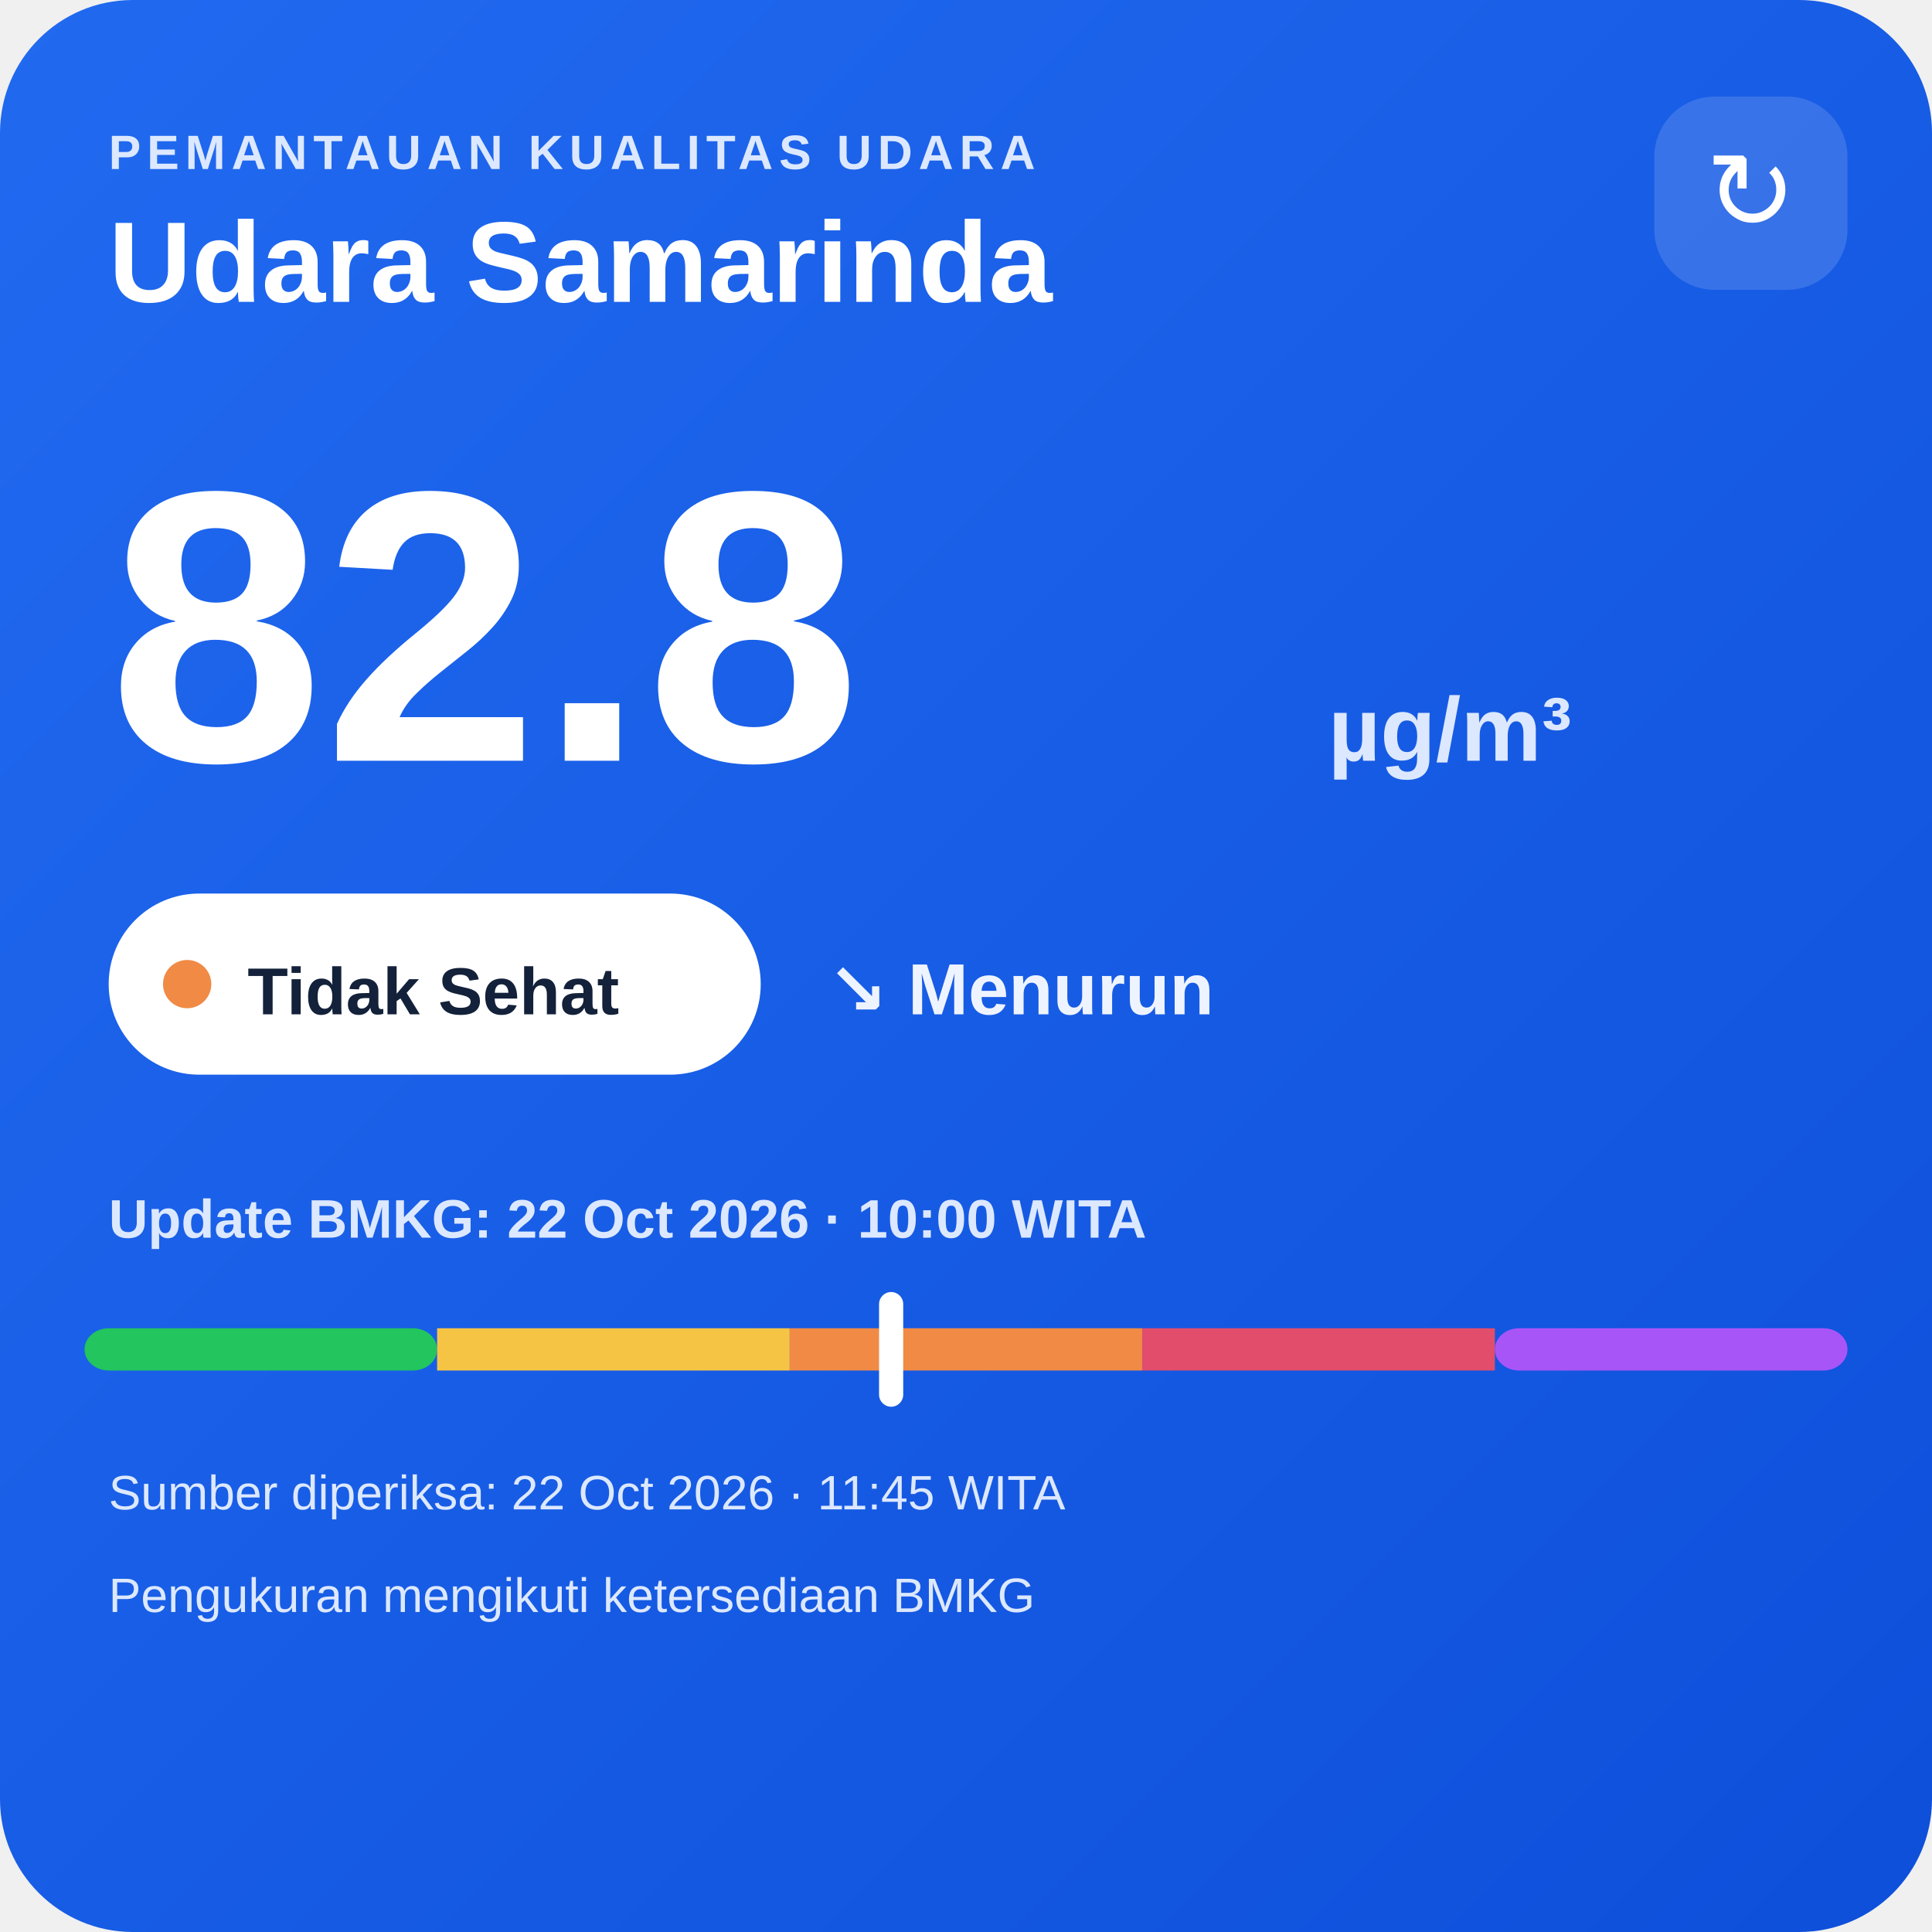
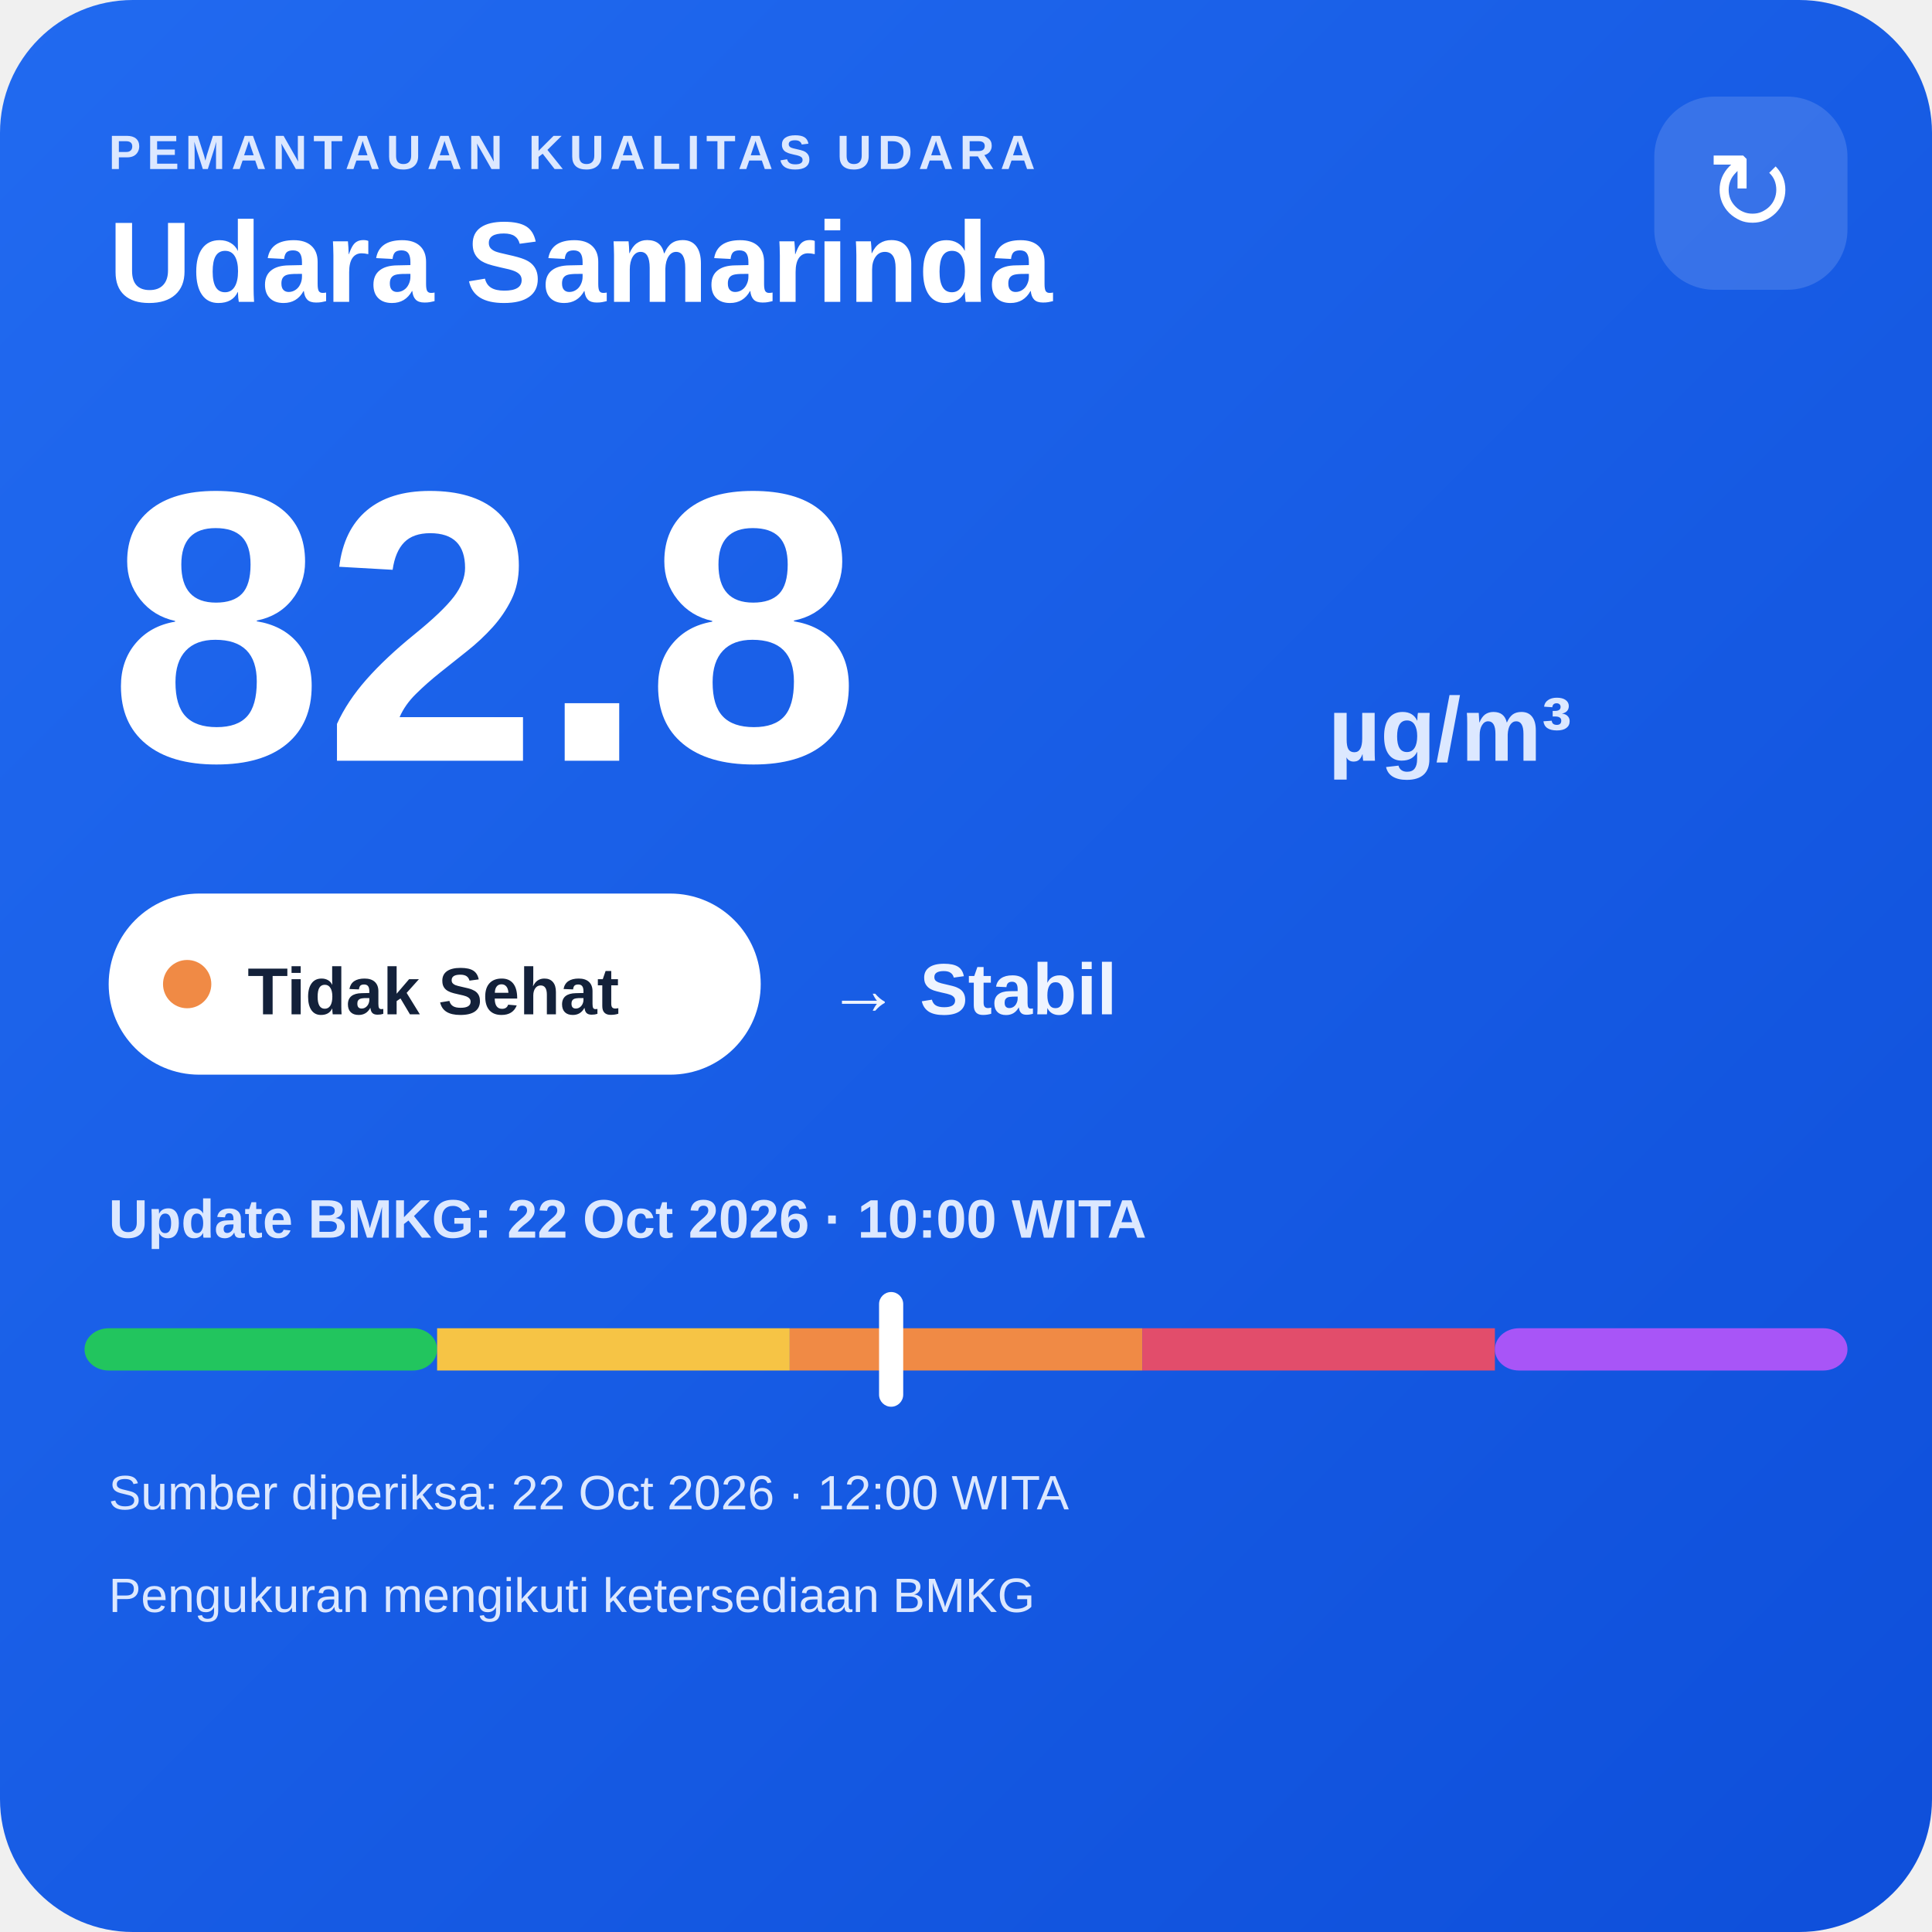
<svg xmlns="http://www.w3.org/2000/svg" width="320" height="320" viewBox="0 0 320 320">
  <defs>
    <linearGradient id="bg" x1="0" y1="0" x2="1" y2="1">
      <stop offset="0" stop-color="#216af0" />
      <stop offset="1" stop-color="#0e4fda" />
    </linearGradient>
  </defs>
  <rect width="320" height="320" rx="22" fill="url(#bg)" />
  <text x="18" y="28" fill="#dce8ff" font-family="Arial,sans-serif" font-size="8" font-weight="700" letter-spacing="1">PEMANTAUAN KUALITAS UDARA</text>
  <text x="18" y="50" fill="#ffffff" font-family="Arial,sans-serif" font-size="19" font-weight="700">Udara Samarinda</text>
  <rect x="274" y="16" width="32" height="32" rx="10" fill="#ffffff" fill-opacity=".14" />
  <text x="290" y="38" text-anchor="middle" fill="#ffffff" font-family="Arial,sans-serif" font-size="18">↻</text>
  <text x="18" y="126" fill="#ffffff" font-family="Arial,sans-serif" font-size="64" font-weight="800">82.8</text>
  <text x="220" y="126" fill="#dce8ff" font-family="Arial,sans-serif" font-size="15" font-weight="700">µg/m³</text>
  <rect x="18" y="148" width="108" height="30" rx="15" fill="#ffffff" />
  <circle cx="31" cy="163" r="4" fill="#f08a45" />
  <text x="41" y="168" fill="#13213a" font-family="Arial,sans-serif" font-size="11" font-weight="700">Tidak Sehat</text>
-   <text x="137" y="168" fill="#eef4ff" font-family="Arial,sans-serif" font-size="12" font-weight="700">↘ Menurun</text>
+   <text x="137" y="168" fill="#eef4ff" font-family="Arial,sans-serif" font-size="12" font-weight="700">→ Stabil</text>
  <text x="18" y="205" fill="#dce8ff" font-family="Arial,sans-serif" font-size="9" font-weight="700">Update BMKG: 22 Oct 2026 · 10:00 WITA</text>
  <rect x="14" y="220" width="58.4" height="7" rx="4" fill="#22c55e" />
  <rect x="72.4" y="220" width="58.4" height="7" fill="#f6c445" />
  <rect x="130.8" y="220" width="58.4" height="7" fill="#f08a45" />
  <rect x="189.2" y="220" width="58.4" height="7" fill="#e24d6b" />
  <rect x="247.6" y="220" width="58.4" height="7" rx="4" fill="#a855f7" />
  <rect x="145.6" y="214" width="4" height="19" rx="2" fill="#ffffff" />
-   <text x="18" y="250" fill="#dce8ff" font-family="Arial,sans-serif" font-size="8">Sumber diperiksa: 22 Oct 2026 · 11:45 WITA</text>
+   <text x="18" y="250" fill="#dce8ff" font-family="Arial,sans-serif" font-size="8">Sumber diperiksa: 22 Oct 2026 · 12:00 WITA</text>
  <text x="18" y="267" fill="#dce8ff" font-family="Arial,sans-serif" font-size="8">Pengukuran mengikuti ketersediaan BMKG</text>
</svg>
